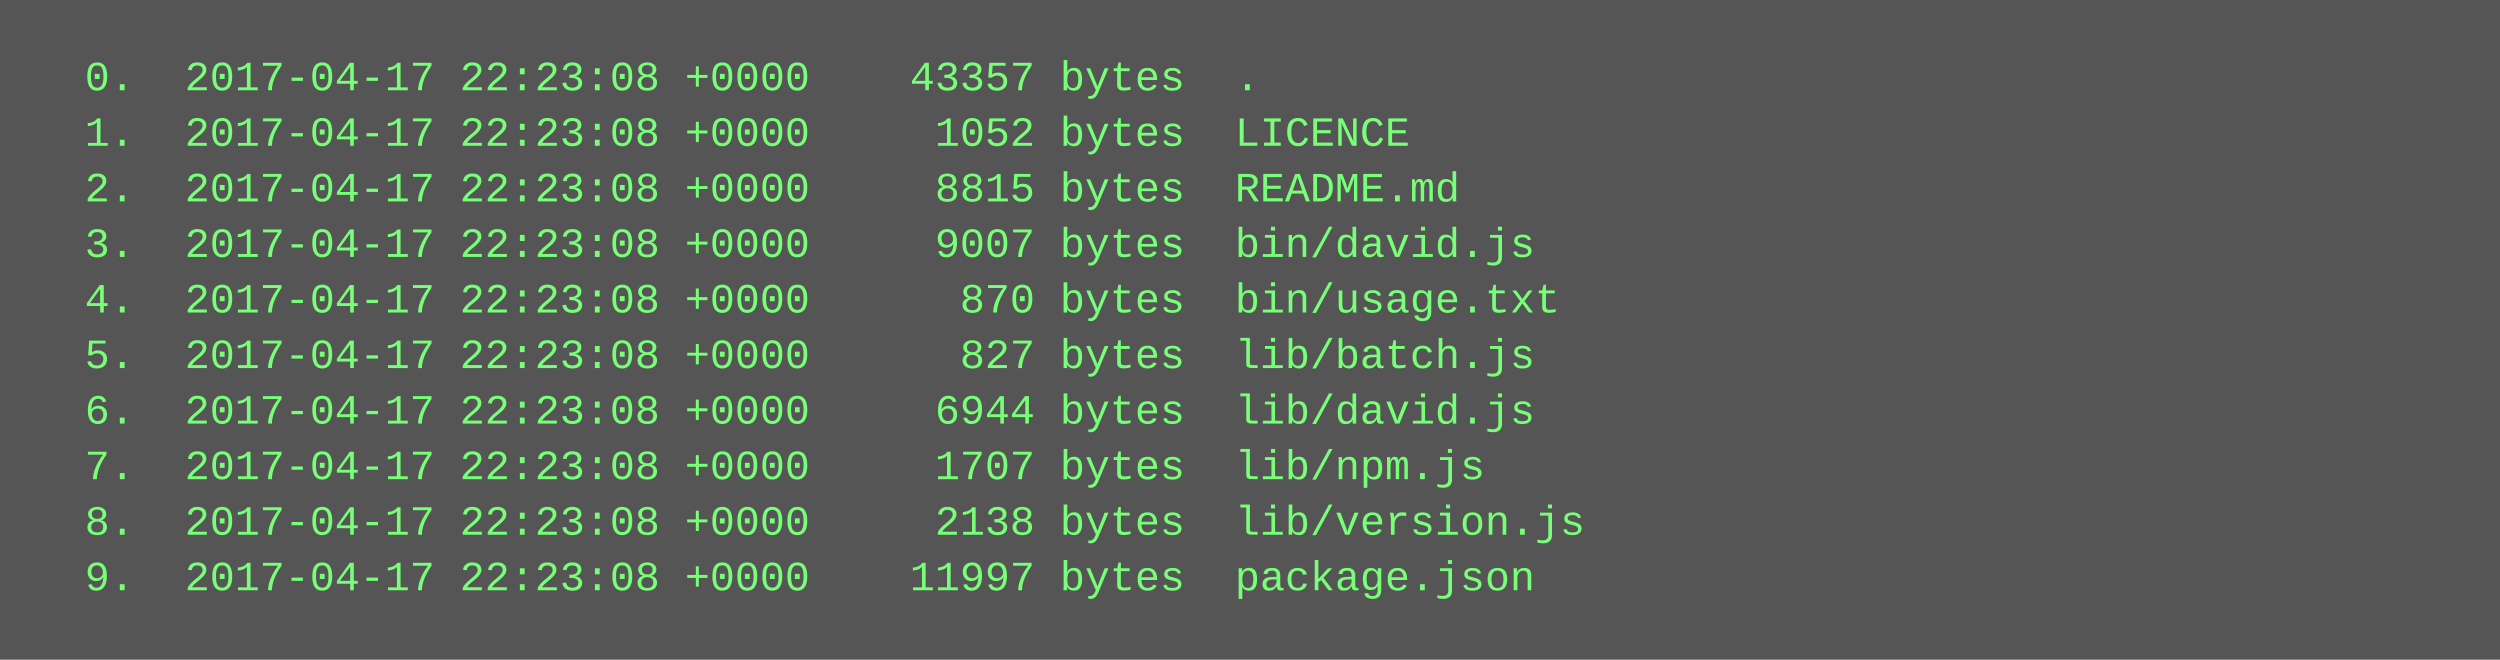
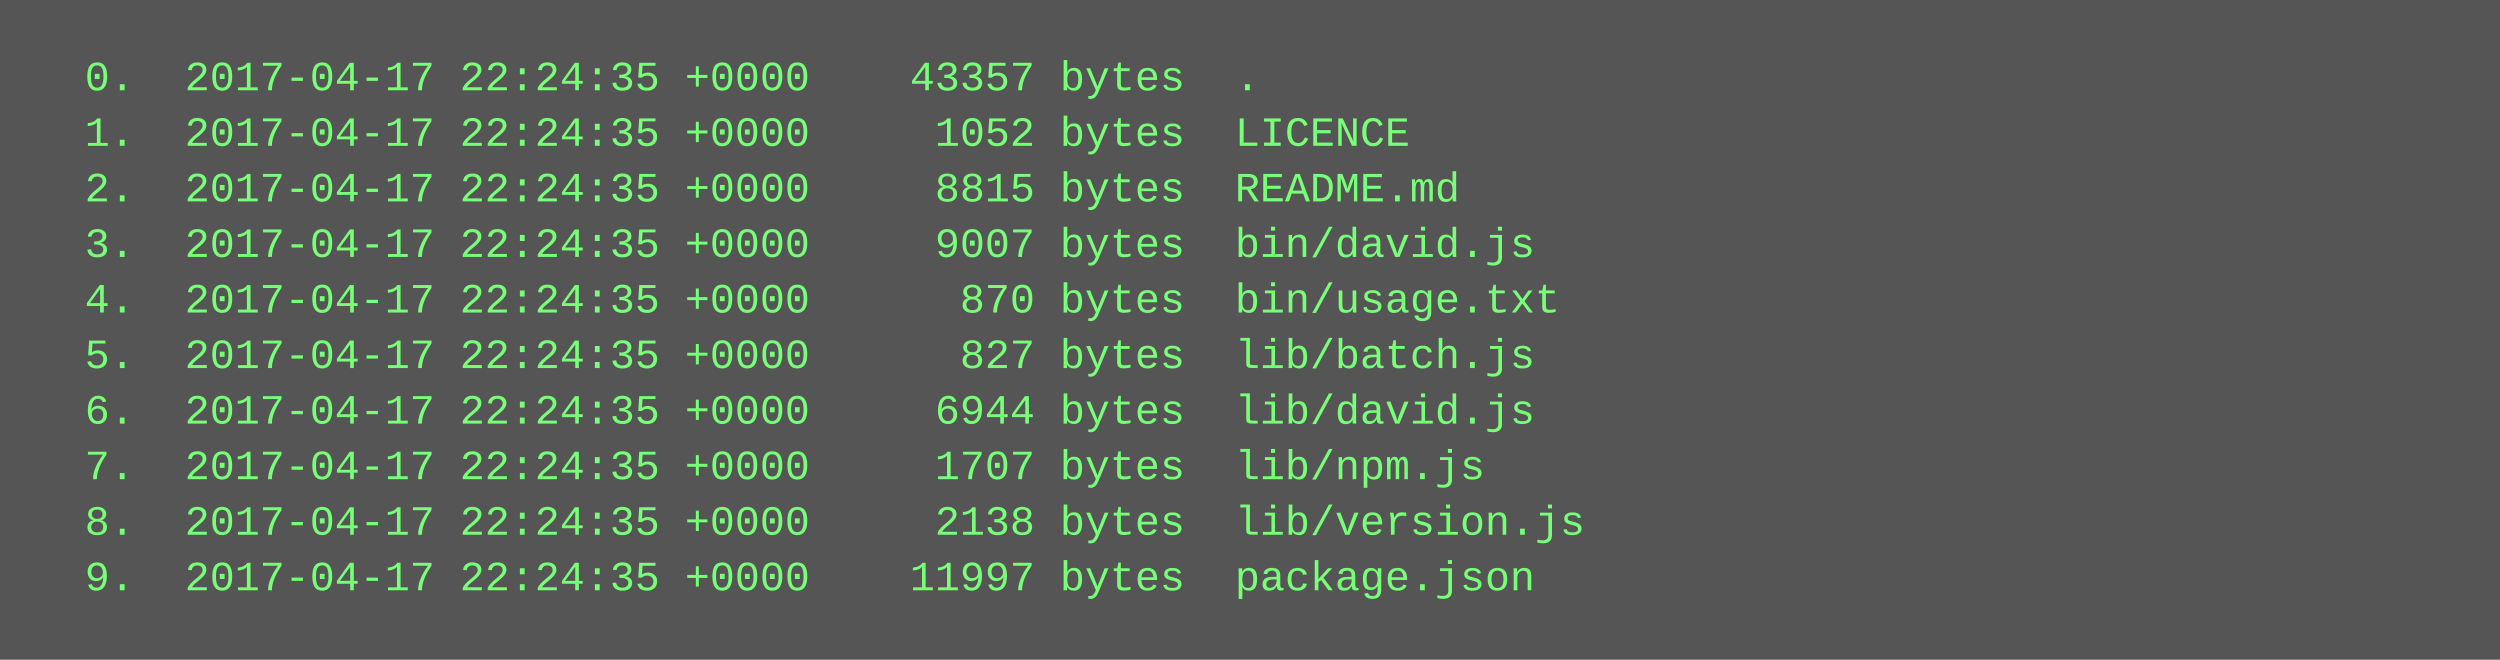
<svg xmlns="http://www.w3.org/2000/svg" height="190" width="720">
  <rect height="190" fill="#555" width="720" />
  <text fill="#7f7" font-family="Courier New" font-size="12" xml:space="preserve">
-     <tspan x="10" y="26">  0.  2017-04-17 22:23:08 +0000    43357 bytes  .</tspan>
-     <tspan x="10" y="42">  1.  2017-04-17 22:23:08 +0000     1052 bytes  LICENCE</tspan>
-     <tspan x="10" y="58">  2.  2017-04-17 22:23:08 +0000     8815 bytes  README.md</tspan>
-     <tspan x="10" y="74">  3.  2017-04-17 22:23:08 +0000     9007 bytes  bin/david.js</tspan>
-     <tspan x="10" y="90">  4.  2017-04-17 22:23:08 +0000      870 bytes  bin/usage.txt</tspan>
-     <tspan x="10" y="106">  5.  2017-04-17 22:23:08 +0000      827 bytes  lib/batch.js</tspan>
-     <tspan x="10" y="122">  6.  2017-04-17 22:23:08 +0000     6944 bytes  lib/david.js</tspan>
-     <tspan x="10" y="138">  7.  2017-04-17 22:23:08 +0000     1707 bytes  lib/npm.js</tspan>
-     <tspan x="10" y="154">  8.  2017-04-17 22:23:08 +0000     2138 bytes  lib/version.js</tspan>
-     <tspan x="10" y="170">  9.  2017-04-17 22:23:08 +0000    11997 bytes  package.json</tspan>
+     <tspan x="10" y="26">  0.  2017-04-17 22:24:35 +0000    43357 bytes  .</tspan>
+     <tspan x="10" y="42">  1.  2017-04-17 22:24:35 +0000     1052 bytes  LICENCE</tspan>
+     <tspan x="10" y="58">  2.  2017-04-17 22:24:35 +0000     8815 bytes  README.md</tspan>
+     <tspan x="10" y="74">  3.  2017-04-17 22:24:35 +0000     9007 bytes  bin/david.js</tspan>
+     <tspan x="10" y="90">  4.  2017-04-17 22:24:35 +0000      870 bytes  bin/usage.txt</tspan>
+     <tspan x="10" y="106">  5.  2017-04-17 22:24:35 +0000      827 bytes  lib/batch.js</tspan>
+     <tspan x="10" y="122">  6.  2017-04-17 22:24:35 +0000     6944 bytes  lib/david.js</tspan>
+     <tspan x="10" y="138">  7.  2017-04-17 22:24:35 +0000     1707 bytes  lib/npm.js</tspan>
+     <tspan x="10" y="154">  8.  2017-04-17 22:24:35 +0000     2138 bytes  lib/version.js</tspan>
+     <tspan x="10" y="170">  9.  2017-04-17 22:24:35 +0000    11997 bytes  package.json</tspan>
  </text>
</svg>
